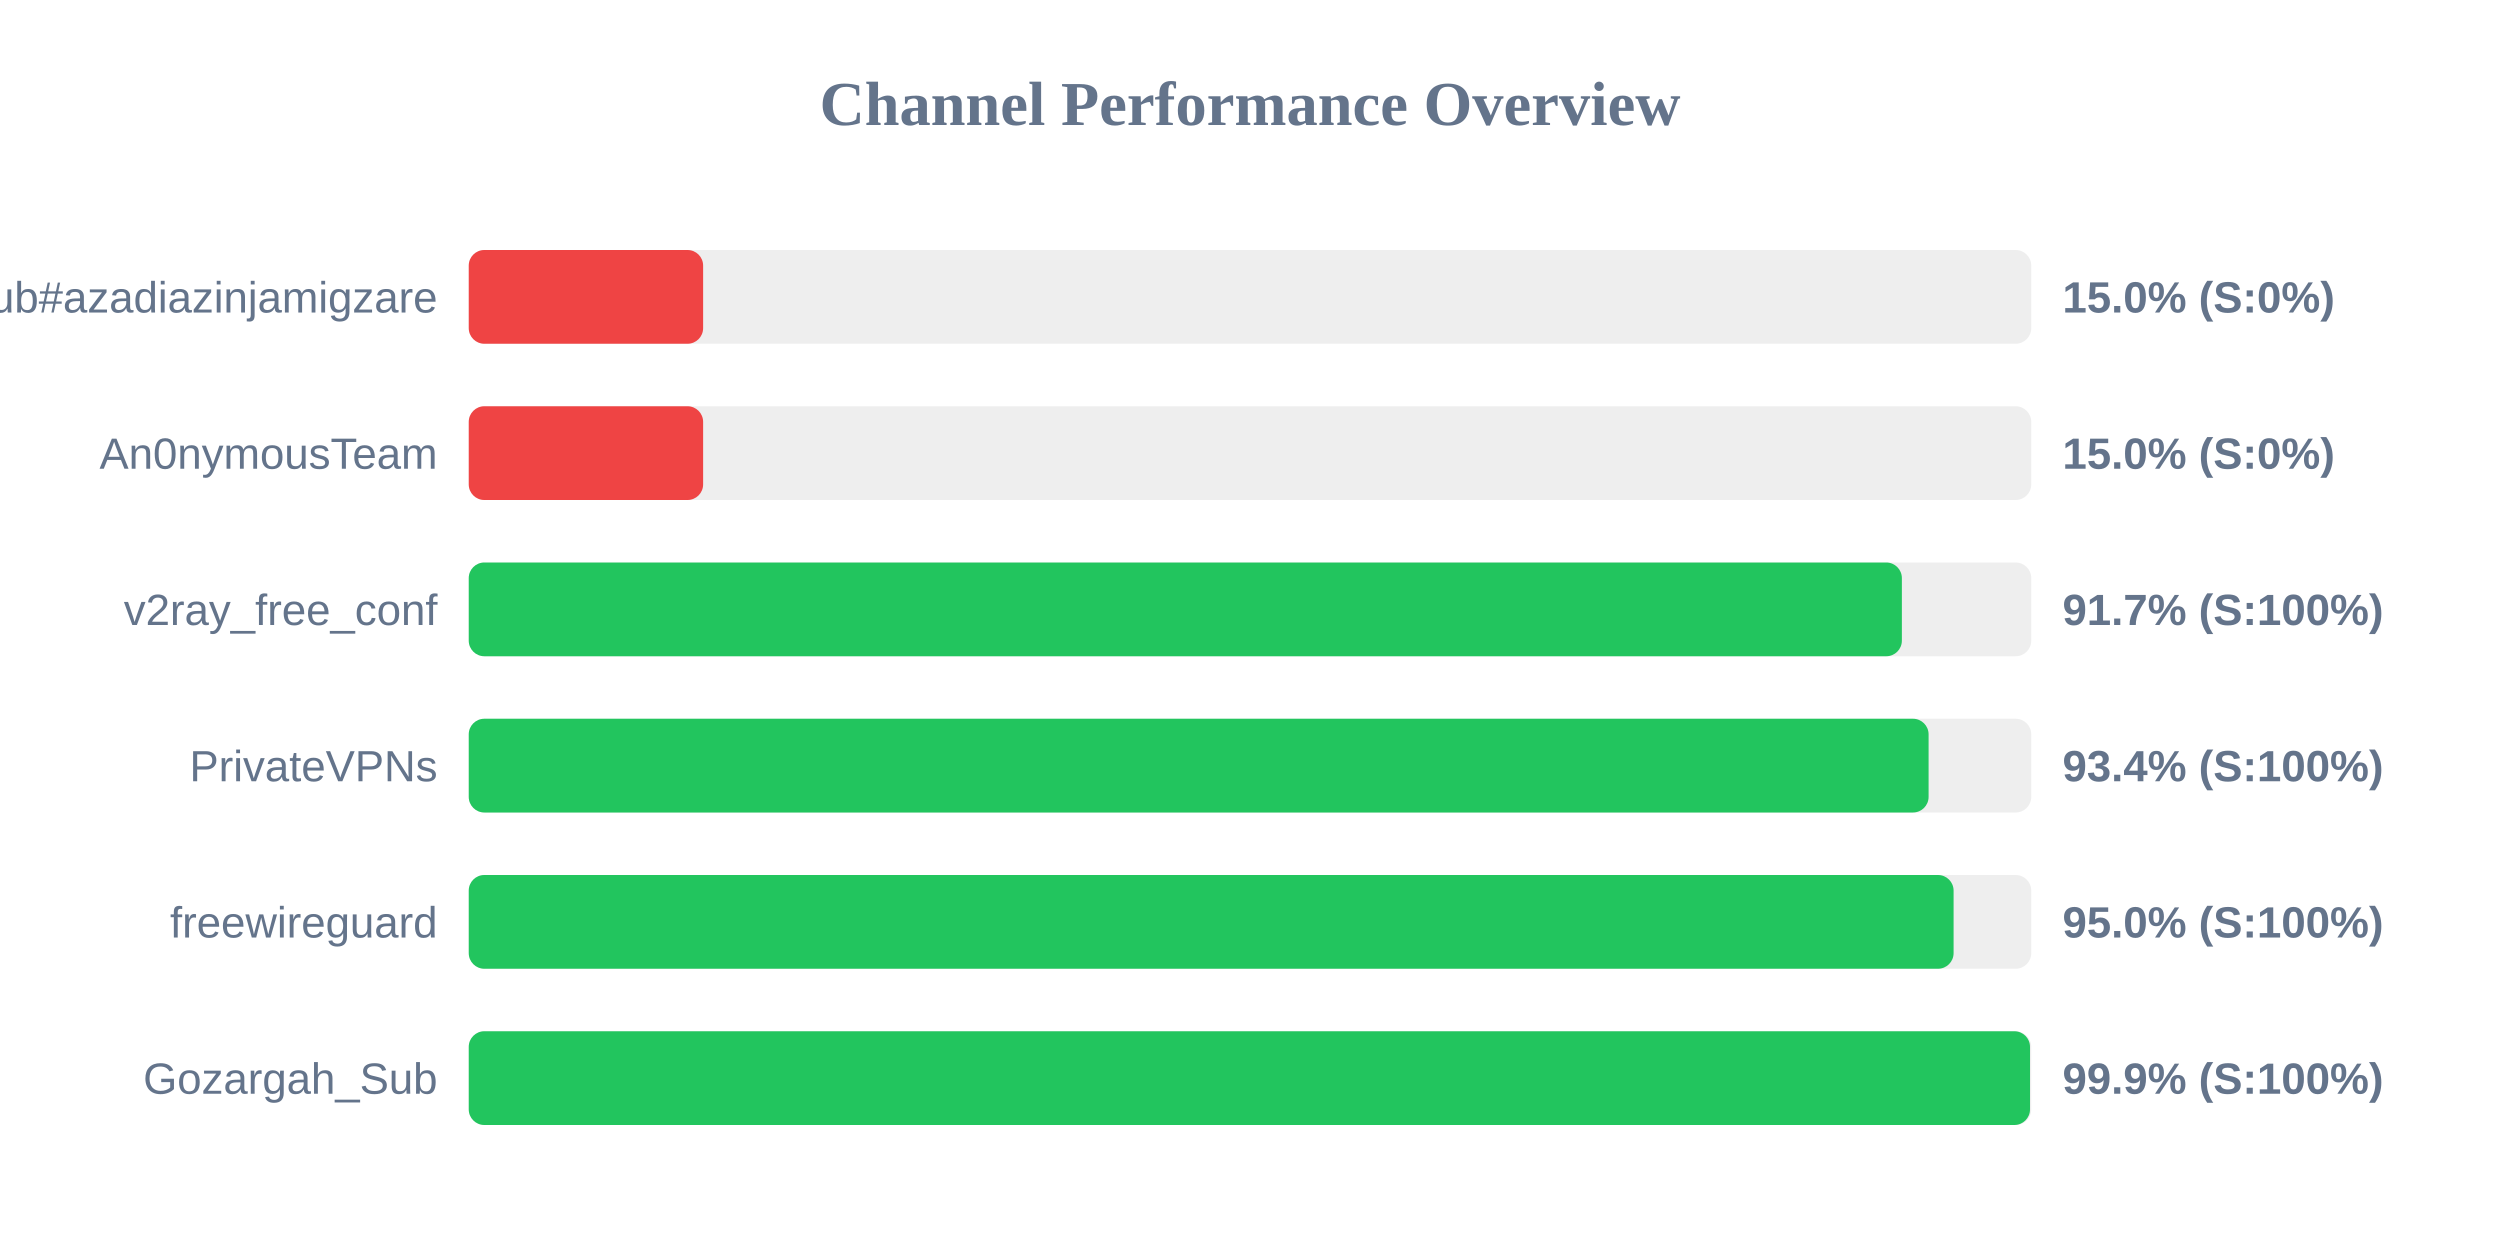
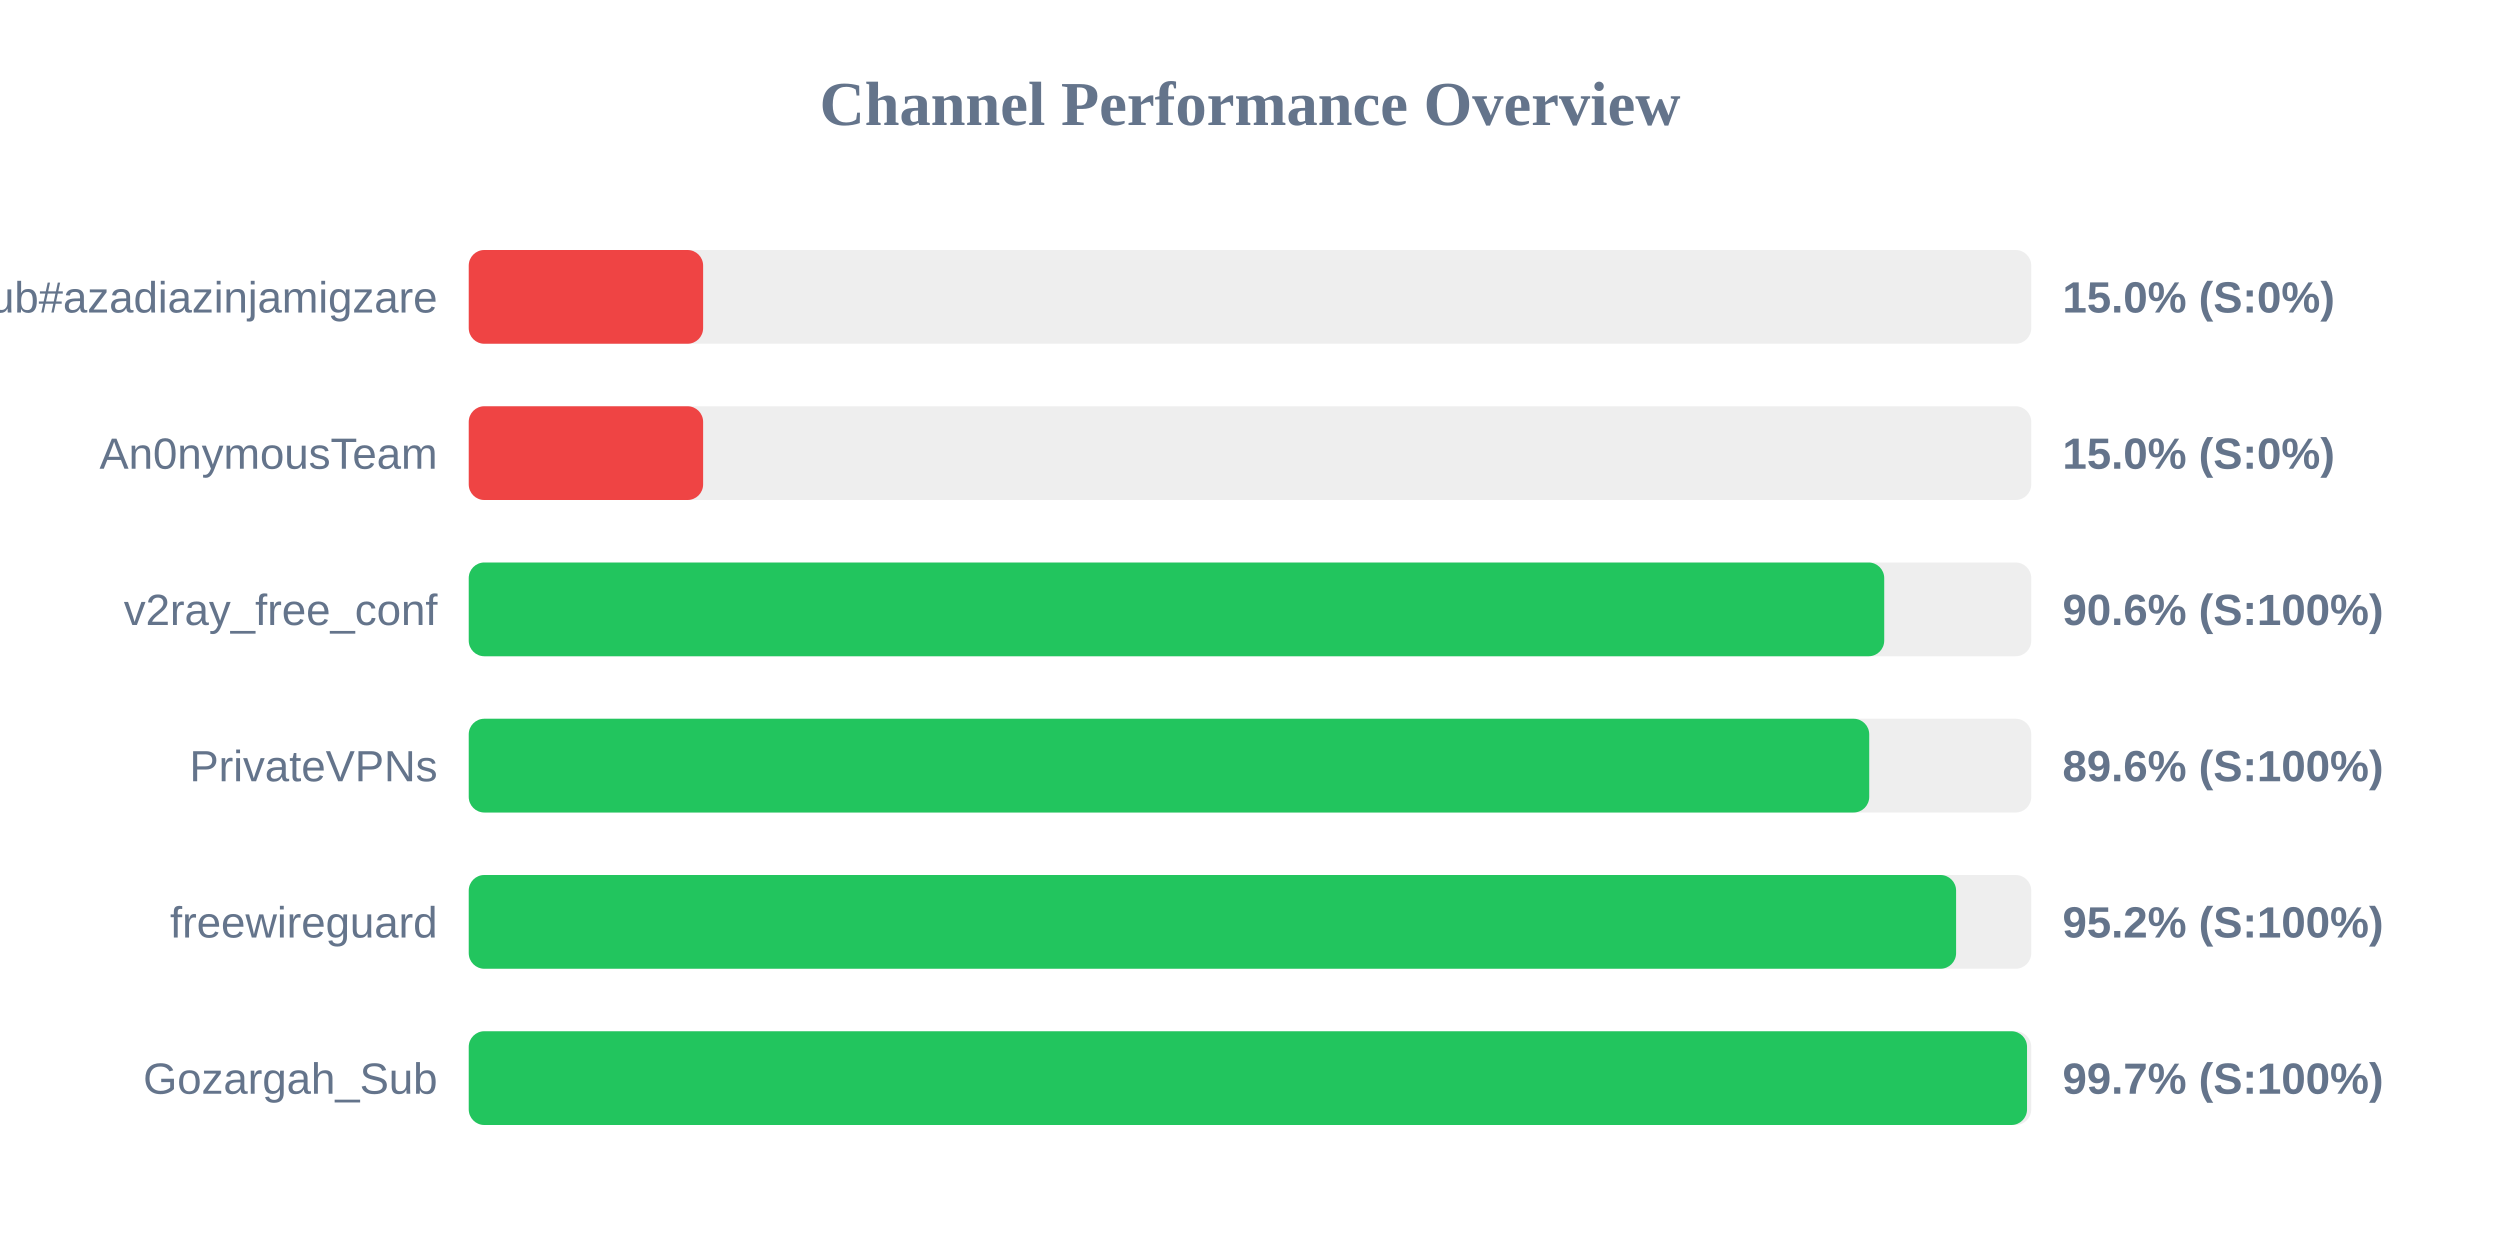
<svg xmlns="http://www.w3.org/2000/svg" width="800" height="400" version="1.1">
  <style>
        .row { font: 14px Arial; fill: #64748b; }
        .score { font: bold 14px Arial; fill: #64748b; }
    </style>
  <text x="400" y="40" text-anchor="middle" font-size="20px" font-weight="bold" fill="#64748b">Channel Performance Overview</text>
  <rect x="150" y="80" width="500" height="30" fill="#eee" rx="5" />
  <rect x="150" y="80" width="75.0" height="30" fill="#ef4444" rx="5" />
  <text x="140" y="100" text-anchor="end" class="row">Sub#azadiazinjamigzare</text>
  <text x="660" y="100" text-anchor="start" class="score">15.0% (S:0%)</text>
  <rect x="150" y="130" width="500" height="30" fill="#eee" rx="5" />
  <rect x="150" y="130" width="75.0" height="30" fill="#ef4444" rx="5" />
  <text x="140" y="150" text-anchor="end" class="row">An0nymousTeam</text>
  <text x="660" y="150" text-anchor="start" class="score">15.0% (S:0%)</text>
  <rect x="150" y="180" width="500" height="30" fill="#eee" rx="5" />
-   <rect x="150" y="180" width="458.6" height="30" fill="#22c55e" rx="5" />
+   <rect x="150" y="180" width="452.95" height="30" fill="#22c55e" rx="5" />
  <text x="140" y="200" text-anchor="end" class="row">v2ray_free_conf</text>
-   <text x="660" y="200" text-anchor="start" class="score">91.7% (S:100%)</text>
+   <text x="660" y="200" text-anchor="start" class="score">90.6% (S:100%)</text>
  <rect x="150" y="230" width="500" height="30" fill="#eee" rx="5" />
-   <rect x="150" y="230" width="467.15" height="30" fill="#22c55e" rx="5" />
+   <rect x="150" y="230" width="448.15" height="30" fill="#22c55e" rx="5" />
  <text x="140" y="250" text-anchor="end" class="row">PrivateVPNs</text>
-   <text x="660" y="250" text-anchor="start" class="score">93.4% (S:100%)</text>
+   <text x="660" y="250" text-anchor="start" class="score">89.6% (S:100%)</text>
  <rect x="150" y="280" width="500" height="30" fill="#eee" rx="5" />
-   <rect x="150" y="280" width="475.15" height="30" fill="#22c55e" rx="5" />
+   <rect x="150" y="280" width="475.95" height="30" fill="#22c55e" rx="5" />
  <text x="140" y="300" text-anchor="end" class="row">freewireguard</text>
-   <text x="660" y="300" text-anchor="start" class="score">95.0% (S:100%)</text>
+   <text x="660" y="300" text-anchor="start" class="score">95.2% (S:100%)</text>
  <rect x="150" y="330" width="500" height="30" fill="#eee" rx="5" />
-   <rect x="150" y="330" width="499.6" height="30" fill="#22c55e" rx="5" />
+   <rect x="150" y="330" width="498.65" height="30" fill="#22c55e" rx="5" />
  <text x="140" y="350" text-anchor="end" class="row">Gozargah_Sub</text>
-   <text x="660" y="350" text-anchor="start" class="score">99.9% (S:100%)</text>
+   <text x="660" y="350" text-anchor="start" class="score">99.7% (S:100%)</text>
</svg>
